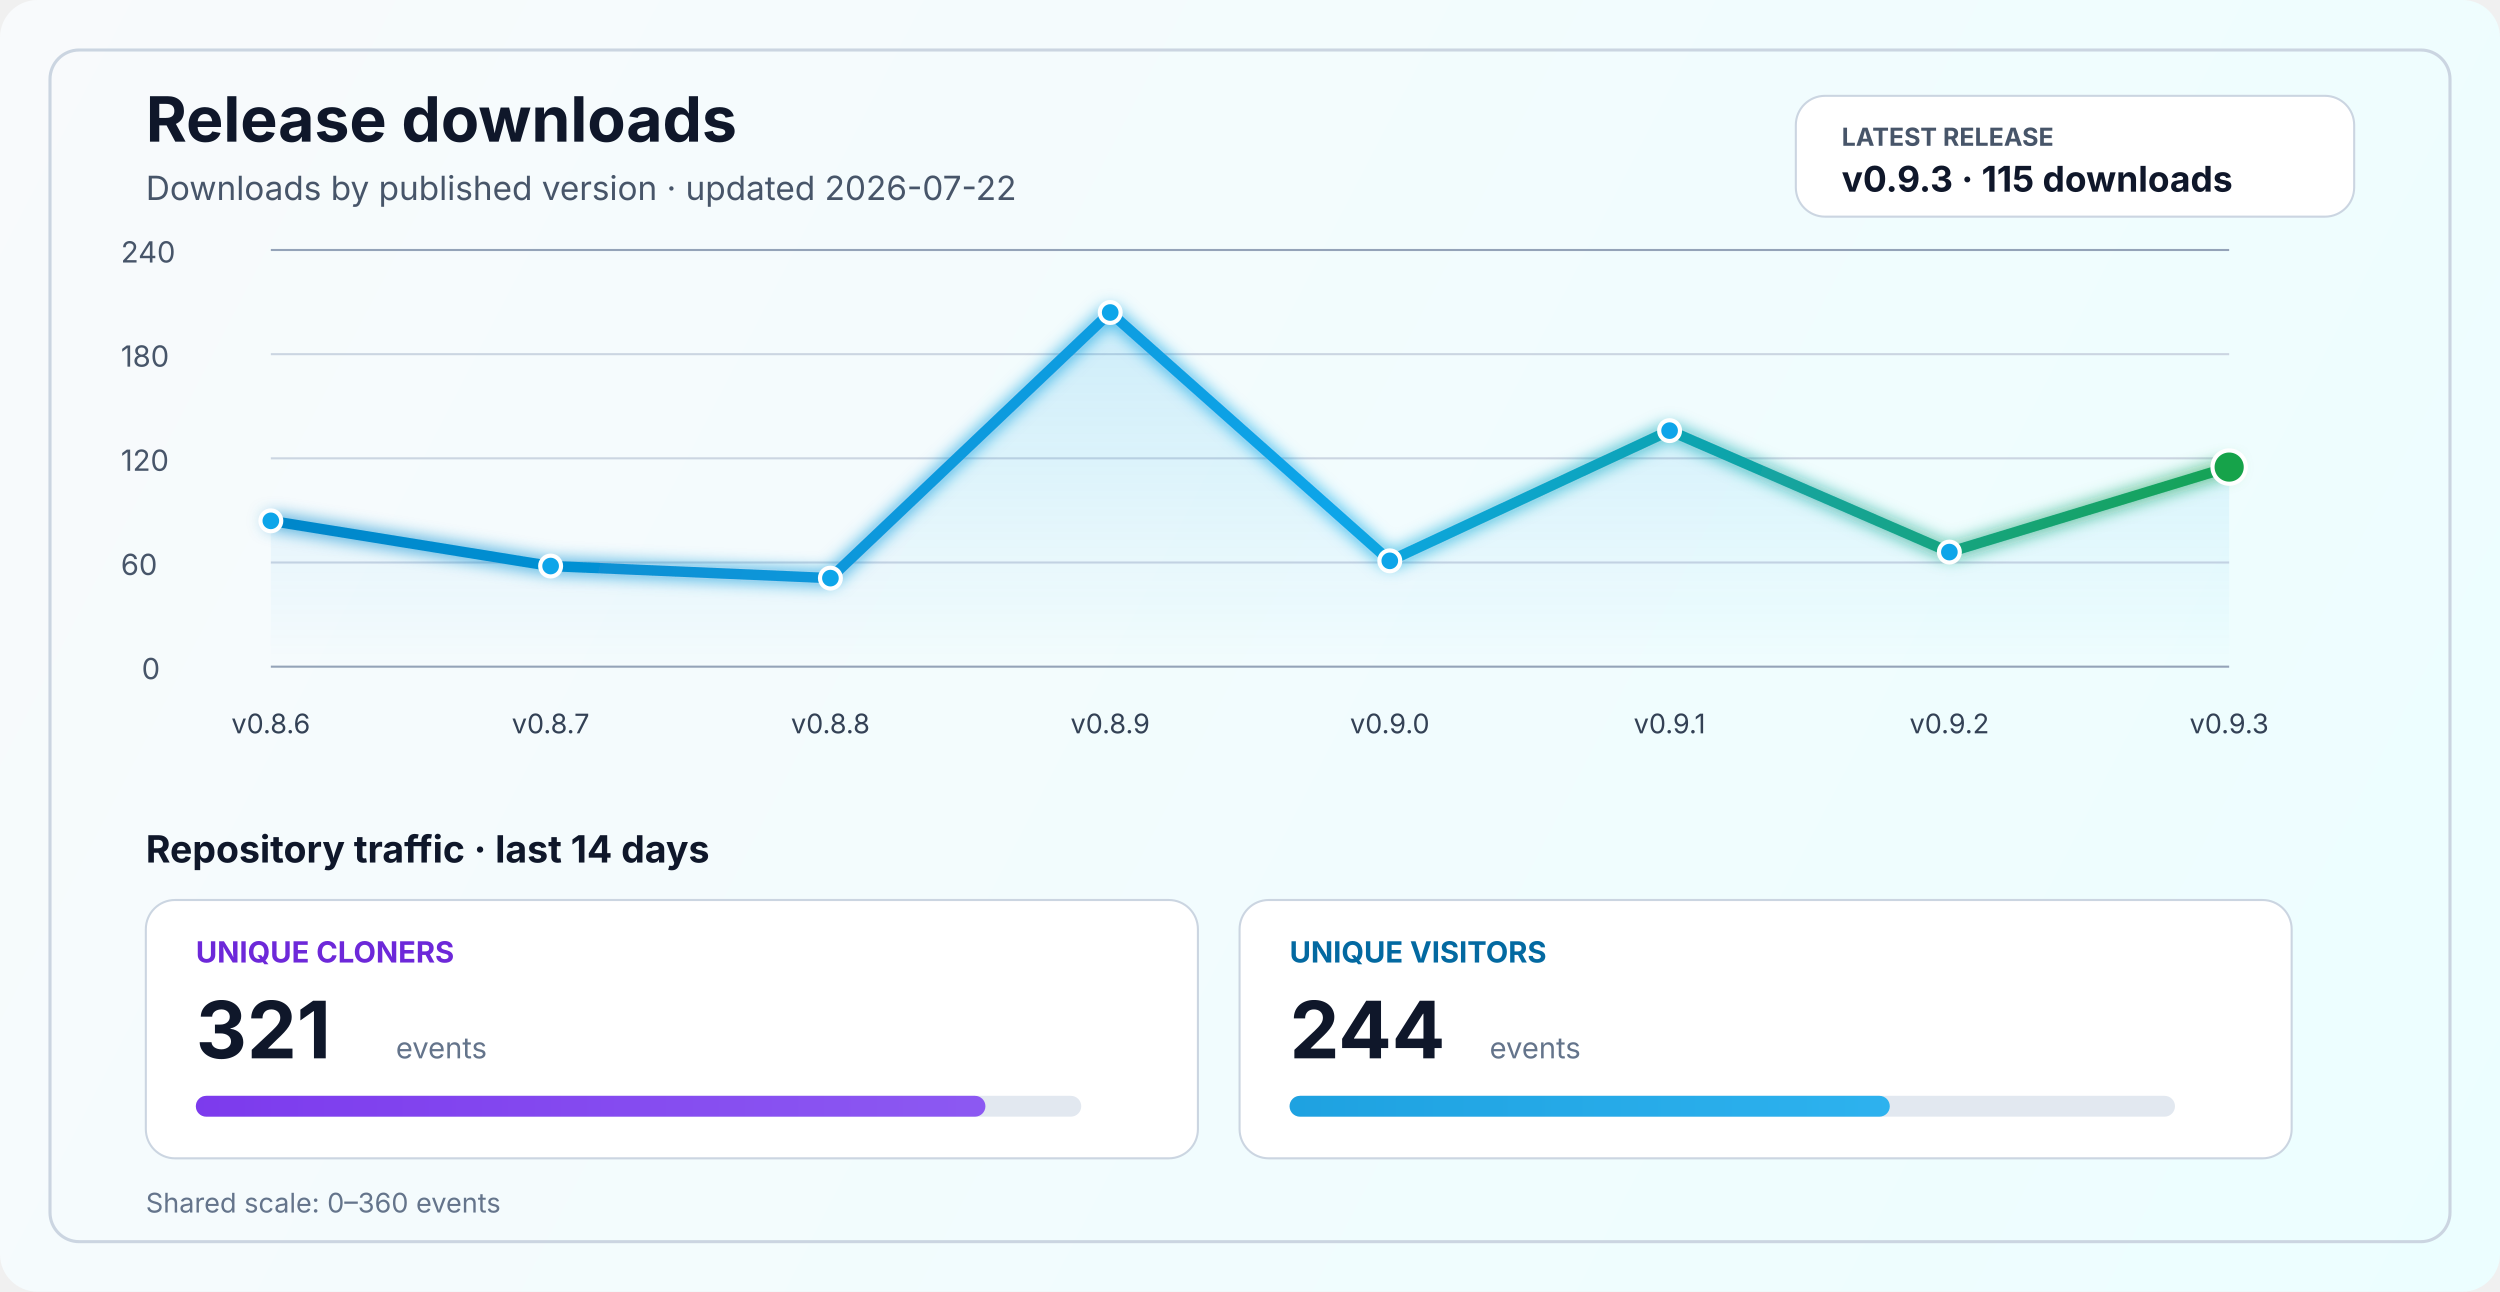
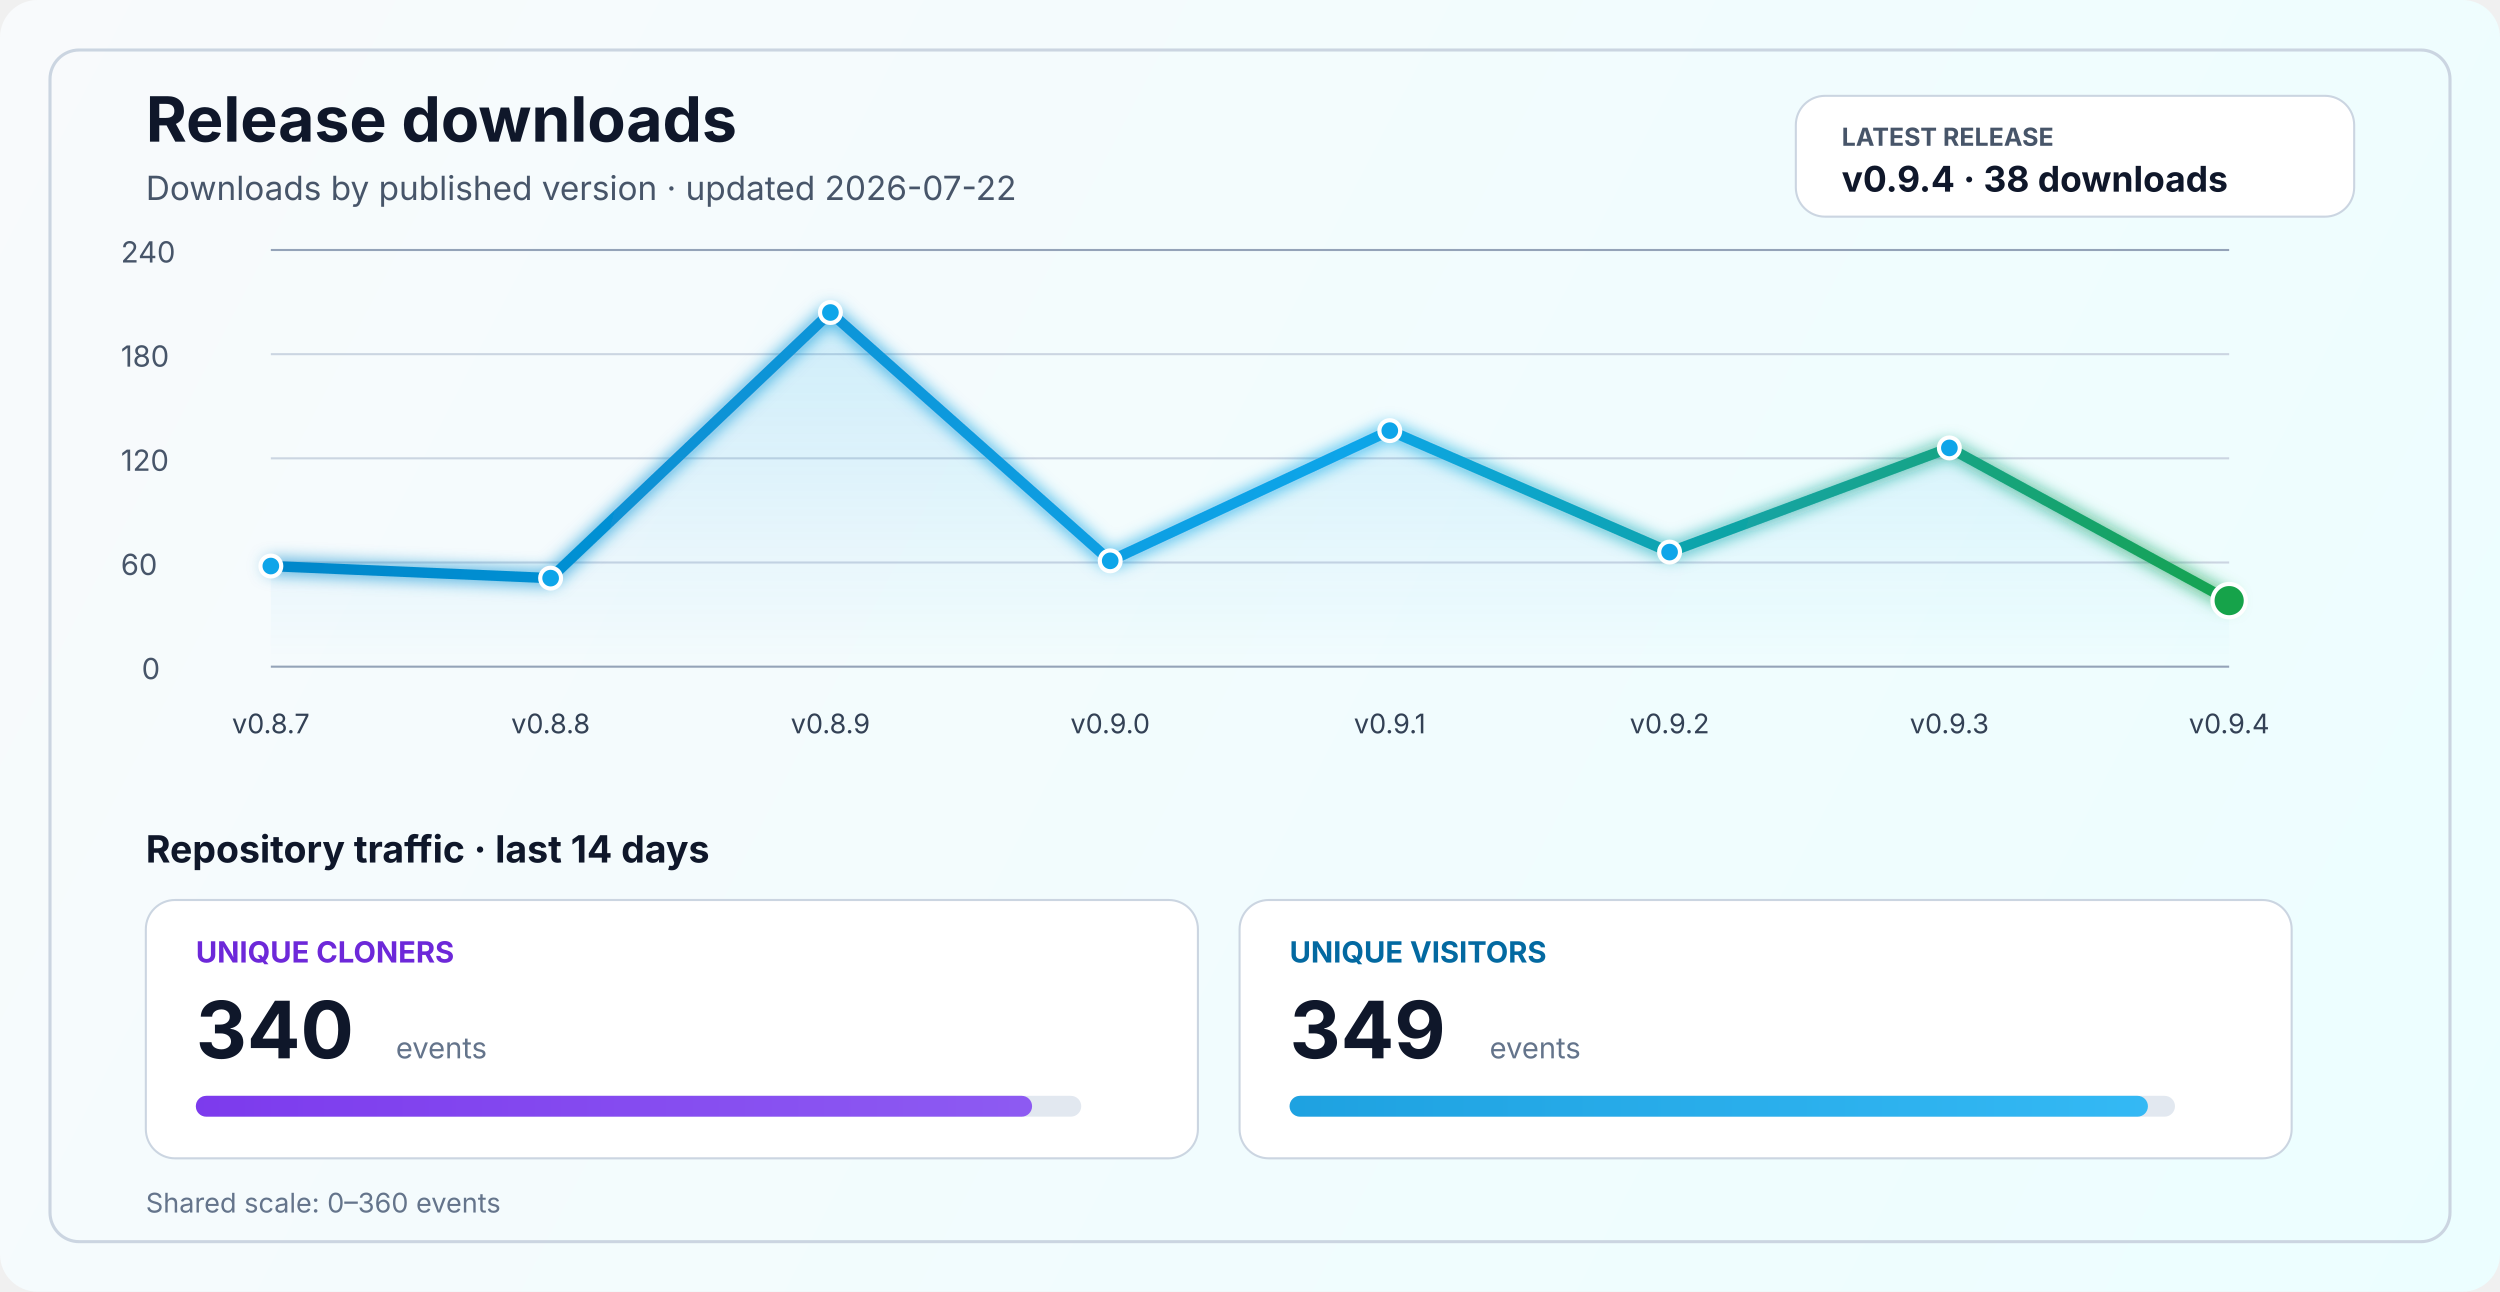
<svg xmlns="http://www.w3.org/2000/svg" width="1200" height="620" viewBox="0 0 1200 620" fill="none" role="img" aria-labelledby="title desc">
  <defs>
    <linearGradient id="bg" x1="0" y1="0" x2="1200" y2="620" gradientUnits="userSpaceOnUse">
      <stop stop-color="#F8FAFC" />
      <stop offset="1" stop-color="#ECFEFF" />
    </linearGradient>
    <linearGradient id="line" x1="130" y1="86" x2="1070" y2="340" gradientUnits="userSpaceOnUse">
      <stop stop-color="#0284C7" />
      <stop offset="0.55" stop-color="#0EA5E9" />
      <stop offset="1" stop-color="#16A34A" />
    </linearGradient>
    <linearGradient id="area" x1="0" y1="120" x2="0" y2="320" gradientUnits="userSpaceOnUse">
      <stop stop-color="#0EA5E9" stop-opacity="0.20" />
      <stop offset="1" stop-color="#0EA5E9" stop-opacity="0" />
    </linearGradient>
    <linearGradient id="cloneFill" x1="86" y1="450" x2="1110" y2="450" gradientUnits="userSpaceOnUse">
      <stop stop-color="#7C3AED" />
      <stop offset="1" stop-color="#A78BFA" />
    </linearGradient>
    <linearGradient id="viewFill" x1="86" y1="482" x2="1110" y2="482" gradientUnits="userSpaceOnUse">
      <stop stop-color="#0284C7" />
      <stop offset="1" stop-color="#38BDF8" />
    </linearGradient>
    <filter id="glow" x="-50%" y="-50%" width="200%" height="200%">
      <feGaussianBlur stdDeviation="4" result="blur" />
      <feMerge>
        <feMergeNode in="blur" />
        <feMergeNode in="SourceGraphic" />
      </feMerge>
    </filter>
  </defs>
  <rect width="1200" height="620" rx="18" fill="url(#bg)" />
  <rect x="24" y="24" width="1152" height="572" rx="14" stroke="#CBD5E1" stroke-width="1.5" />
  <text x="70" y="68" fill="#0F172A" font-size="30" font-family="SF Pro Display, -apple-system, BlinkMacSystemFont, Segoe UI, sans-serif" font-weight="700">Release downloads</text>
  <text x="70" y="96" fill="#475569" font-size="16" font-family="SF Pro Text, -apple-system, BlinkMacSystemFont, Segoe UI, sans-serif">Downloads by published version · updated 2026-07-22</text>
  <rect x="862" y="46" width="268" height="58" rx="14" fill="#FFFFFF" stroke="#CBD5E1" stroke-width="1" />
  <text x="884" y="70" fill="#475569" font-size="12" font-family="SF Pro Text, -apple-system, BlinkMacSystemFont, Segoe UI, sans-serif" font-weight="700">LATEST RELEASE</text>
-   <text x="884" y="92" fill="#0F172A" font-size="17" font-family="SF Pro Text, -apple-system, BlinkMacSystemFont, Segoe UI, sans-serif" font-weight="700">v0.9.3 · 115 downloads</text>
+   <text x="884" y="92" fill="#0F172A" font-size="17" font-family="SF Pro Text, -apple-system, BlinkMacSystemFont, Segoe UI, sans-serif" font-weight="700">v0.9.4 · 38 downloads</text>
  <line x1="130" y1="320.0" x2="1070" y2="320.0" stroke="#94A3B8" stroke-width="1" />
  <line x1="130" y1="270.0" x2="1070" y2="270.0" stroke="#CBD5E1" stroke-width="1" />
  <line x1="130" y1="220.0" x2="1070" y2="220.0" stroke="#CBD5E1" stroke-width="1" />
  <line x1="130" y1="170.0" x2="1070" y2="170.0" stroke="#CBD5E1" stroke-width="1" />
  <line x1="130" y1="120.0" x2="1070" y2="120.0" stroke="#94A3B8" stroke-width="1" />
  <text x="68" y="326.0" fill="#475569" font-size="14" font-family="SF Pro Text, -apple-system, BlinkMacSystemFont, Segoe UI, sans-serif">0</text>
  <text x="58" y="276.0" fill="#475569" font-size="14" font-family="SF Pro Text, -apple-system, BlinkMacSystemFont, Segoe UI, sans-serif">60</text>
  <text x="58" y="226.0" fill="#475569" font-size="14" font-family="SF Pro Text, -apple-system, BlinkMacSystemFont, Segoe UI, sans-serif">120</text>
  <text x="58" y="176.0" fill="#475569" font-size="14" font-family="SF Pro Text, -apple-system, BlinkMacSystemFont, Segoe UI, sans-serif">180</text>
  <text x="58" y="126.0" fill="#475569" font-size="14" font-family="SF Pro Text, -apple-system, BlinkMacSystemFont, Segoe UI, sans-serif">240</text>
-   <path d="M 130.0 250.0 L 264.3 271.7 L 398.6 277.5 L 532.9 150.0 L 667.1 269.2 L 801.4 206.7 L 935.7 265.0 L 1070.0 224.2 L 1070 320 L 130 320 Z" fill="url(#area)" />
-   <polyline points="130.0,250.0 264.3,271.7 398.6,277.5 532.9,150.0 667.1,269.2 801.4,206.7 935.7,265.0 1070.0,224.2" fill="none" stroke="url(#line)" stroke-width="5" stroke-linecap="round" stroke-linejoin="round" filter="url(#glow)" />
-   <circle cx="130.0" cy="250.0" r="5" fill="#0EA5E9" stroke="#FFFFFF" stroke-width="2" />
-   <circle cx="264.3" cy="271.7" r="5" fill="#0EA5E9" stroke="#FFFFFF" stroke-width="2" />
-   <circle cx="398.6" cy="277.5" r="5" fill="#0EA5E9" stroke="#FFFFFF" stroke-width="2" />
-   <circle cx="532.9" cy="150.0" r="5" fill="#0EA5E9" stroke="#FFFFFF" stroke-width="2" />
-   <circle cx="667.1" cy="269.2" r="5" fill="#0EA5E9" stroke="#FFFFFF" stroke-width="2" />
-   <circle cx="801.4" cy="206.7" r="5" fill="#0EA5E9" stroke="#FFFFFF" stroke-width="2" />
-   <circle cx="935.7" cy="265.0" r="5" fill="#0EA5E9" stroke="#FFFFFF" stroke-width="2" />
-   <circle cx="1070.0" cy="224.2" r="8" fill="#16A34A" stroke="#FFFFFF" stroke-width="2" />
-   <text x="130.0" y="352" text-anchor="middle" fill="#334155" font-size="13" font-family="SF Pro Text, -apple-system, BlinkMacSystemFont, Segoe UI, sans-serif">v0.8.6</text>
-   <text x="264.3" y="352" text-anchor="middle" fill="#334155" font-size="13" font-family="SF Pro Text, -apple-system, BlinkMacSystemFont, Segoe UI, sans-serif">v0.8.7</text>
-   <text x="398.6" y="352" text-anchor="middle" fill="#334155" font-size="13" font-family="SF Pro Text, -apple-system, BlinkMacSystemFont, Segoe UI, sans-serif">v0.8.8</text>
-   <text x="532.9" y="352" text-anchor="middle" fill="#334155" font-size="13" font-family="SF Pro Text, -apple-system, BlinkMacSystemFont, Segoe UI, sans-serif">v0.8.9</text>
-   <text x="667.1" y="352" text-anchor="middle" fill="#334155" font-size="13" font-family="SF Pro Text, -apple-system, BlinkMacSystemFont, Segoe UI, sans-serif">v0.9.0</text>
-   <text x="801.4" y="352" text-anchor="middle" fill="#334155" font-size="13" font-family="SF Pro Text, -apple-system, BlinkMacSystemFont, Segoe UI, sans-serif">v0.9.1</text>
-   <text x="935.7" y="352" text-anchor="middle" fill="#334155" font-size="13" font-family="SF Pro Text, -apple-system, BlinkMacSystemFont, Segoe UI, sans-serif">v0.9.2</text>
-   <text x="1070.0" y="352" text-anchor="middle" fill="#334155" font-size="13" font-family="SF Pro Text, -apple-system, BlinkMacSystemFont, Segoe UI, sans-serif">v0.9.3</text>
+   <path d="M 130.0 271.7 L 264.3 277.5 L 398.6 150.0 L 532.9 269.2 L 667.1 206.7 L 801.4 265.0 L 935.7 215.0 L 1070.0 288.3 L 1070 320 L 130 320 Z" fill="url(#area)" />
+   <polyline points="130.0,271.7 264.3,277.5 398.6,150.0 532.9,269.2 667.1,206.7 801.4,265.0 935.7,215.0 1070.0,288.3" fill="none" stroke="url(#line)" stroke-width="5" stroke-linecap="round" stroke-linejoin="round" filter="url(#glow)" />
+   <circle cx="130.0" cy="271.7" r="5" fill="#0EA5E9" stroke="#FFFFFF" stroke-width="2" />
+   <circle cx="264.3" cy="277.5" r="5" fill="#0EA5E9" stroke="#FFFFFF" stroke-width="2" />
+   <circle cx="398.6" cy="150.0" r="5" fill="#0EA5E9" stroke="#FFFFFF" stroke-width="2" />
+   <circle cx="532.9" cy="269.2" r="5" fill="#0EA5E9" stroke="#FFFFFF" stroke-width="2" />
+   <circle cx="667.1" cy="206.7" r="5" fill="#0EA5E9" stroke="#FFFFFF" stroke-width="2" />
+   <circle cx="801.4" cy="265.0" r="5" fill="#0EA5E9" stroke="#FFFFFF" stroke-width="2" />
+   <circle cx="935.7" cy="215.0" r="5" fill="#0EA5E9" stroke="#FFFFFF" stroke-width="2" />
+   <circle cx="1070.0" cy="288.3" r="8" fill="#16A34A" stroke="#FFFFFF" stroke-width="2" />
+   <text x="130.0" y="352" text-anchor="middle" fill="#334155" font-size="13" font-family="SF Pro Text, -apple-system, BlinkMacSystemFont, Segoe UI, sans-serif">v0.8.7</text>
+   <text x="264.3" y="352" text-anchor="middle" fill="#334155" font-size="13" font-family="SF Pro Text, -apple-system, BlinkMacSystemFont, Segoe UI, sans-serif">v0.8.8</text>
+   <text x="398.6" y="352" text-anchor="middle" fill="#334155" font-size="13" font-family="SF Pro Text, -apple-system, BlinkMacSystemFont, Segoe UI, sans-serif">v0.8.9</text>
+   <text x="532.9" y="352" text-anchor="middle" fill="#334155" font-size="13" font-family="SF Pro Text, -apple-system, BlinkMacSystemFont, Segoe UI, sans-serif">v0.9.0</text>
+   <text x="667.1" y="352" text-anchor="middle" fill="#334155" font-size="13" font-family="SF Pro Text, -apple-system, BlinkMacSystemFont, Segoe UI, sans-serif">v0.9.1</text>
+   <text x="801.4" y="352" text-anchor="middle" fill="#334155" font-size="13" font-family="SF Pro Text, -apple-system, BlinkMacSystemFont, Segoe UI, sans-serif">v0.9.2</text>
+   <text x="935.7" y="352" text-anchor="middle" fill="#334155" font-size="13" font-family="SF Pro Text, -apple-system, BlinkMacSystemFont, Segoe UI, sans-serif">v0.9.3</text>
+   <text x="1070.0" y="352" text-anchor="middle" fill="#334155" font-size="13" font-family="SF Pro Text, -apple-system, BlinkMacSystemFont, Segoe UI, sans-serif">v0.9.4</text>
  <text x="70" y="414" fill="#0F172A" font-size="18" font-family="SF Pro Text, -apple-system, BlinkMacSystemFont, Segoe UI, sans-serif" font-weight="700">Repository traffic · last 14 days</text>
  <rect x="70" y="432" width="505" height="124" rx="14" fill="#FFFFFF" stroke="#CBD5E1" stroke-width="1" />
  <text x="94" y="462" fill="#6D28D9" font-size="14" font-family="SF Pro Text, -apple-system, BlinkMacSystemFont, Segoe UI, sans-serif" font-weight="700">UNIQUE CLONERS</text>
-   <text x="94" y="508" fill="#0F172A" font-size="38" font-family="SF Pro Display, -apple-system, BlinkMacSystemFont, Segoe UI, sans-serif" font-weight="700">321</text>
+   <text x="94" y="508" fill="#0F172A" font-size="38" font-family="SF Pro Display, -apple-system, BlinkMacSystemFont, Segoe UI, sans-serif" font-weight="700">340</text>
  <text x="190" y="508" fill="#64748B" font-size="14" font-family="SF Pro Text, -apple-system, BlinkMacSystemFont, Segoe UI, sans-serif">events</text>
  <rect x="94" y="526" width="425" height="10" rx="5" fill="#E2E8F0" />
-   <rect x="94" y="526" width="379.0" height="10" rx="5" fill="url(#cloneFill)" />
+   <rect x="94" y="526" width="401.4" height="10" rx="5" fill="url(#cloneFill)" />
  <rect x="595" y="432" width="505" height="124" rx="14" fill="#FFFFFF" stroke="#CBD5E1" stroke-width="1" />
  <text x="619" y="462" fill="#0369A1" font-size="14" font-family="SF Pro Text, -apple-system, BlinkMacSystemFont, Segoe UI, sans-serif" font-weight="700">UNIQUE VISITORS</text>
-   <text x="619" y="508" fill="#0F172A" font-size="38" font-family="SF Pro Display, -apple-system, BlinkMacSystemFont, Segoe UI, sans-serif" font-weight="700">244</text>
+   <text x="619" y="508" fill="#0F172A" font-size="38" font-family="SF Pro Display, -apple-system, BlinkMacSystemFont, Segoe UI, sans-serif" font-weight="700">349</text>
  <text x="715" y="508" fill="#64748B" font-size="14" font-family="SF Pro Text, -apple-system, BlinkMacSystemFont, Segoe UI, sans-serif">events</text>
  <rect x="619" y="526" width="425" height="10" rx="5" fill="#E2E8F0" />
-   <rect x="619" y="526" width="288.1" height="10" rx="5" fill="url(#viewFill)" />
+   <rect x="619" y="526" width="412.0" height="10" rx="5" fill="url(#viewFill)" />
  <text x="70" y="582" fill="#64748B" font-size="13" font-family="SF Pro Text, -apple-system, BlinkMacSystemFont, Segoe UI, sans-serif">Shared scale: 0–360 events</text>
</svg>
